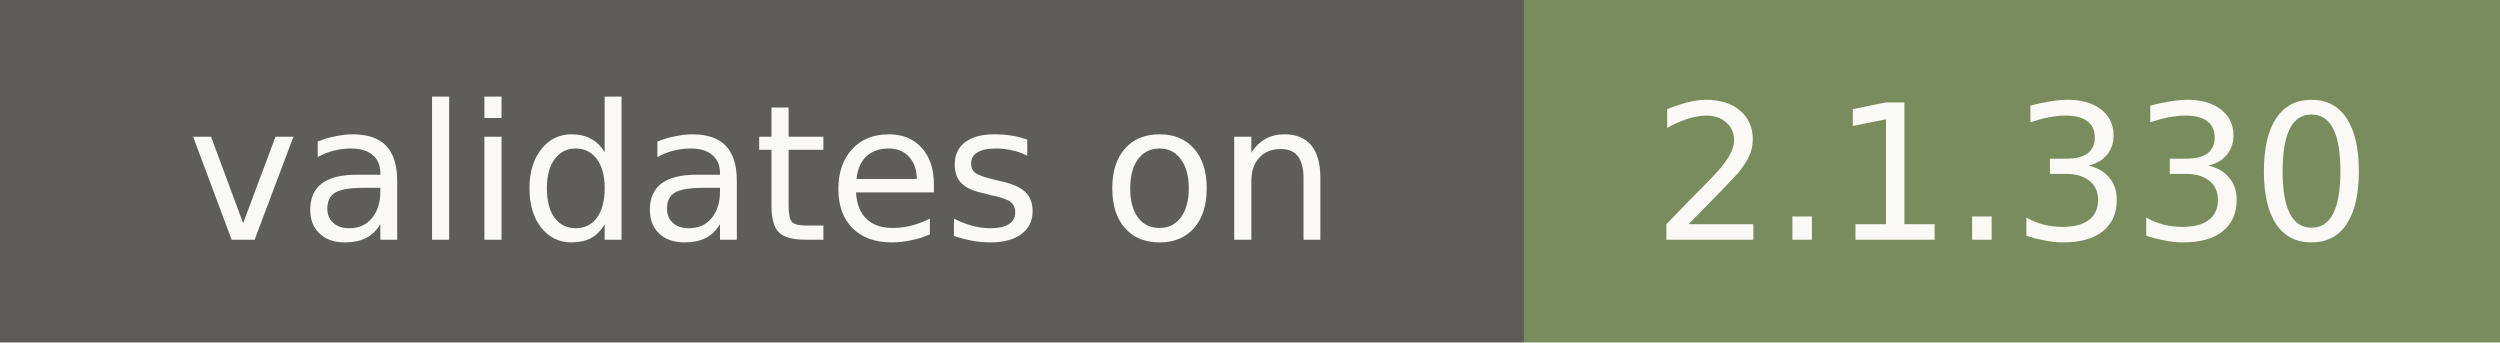
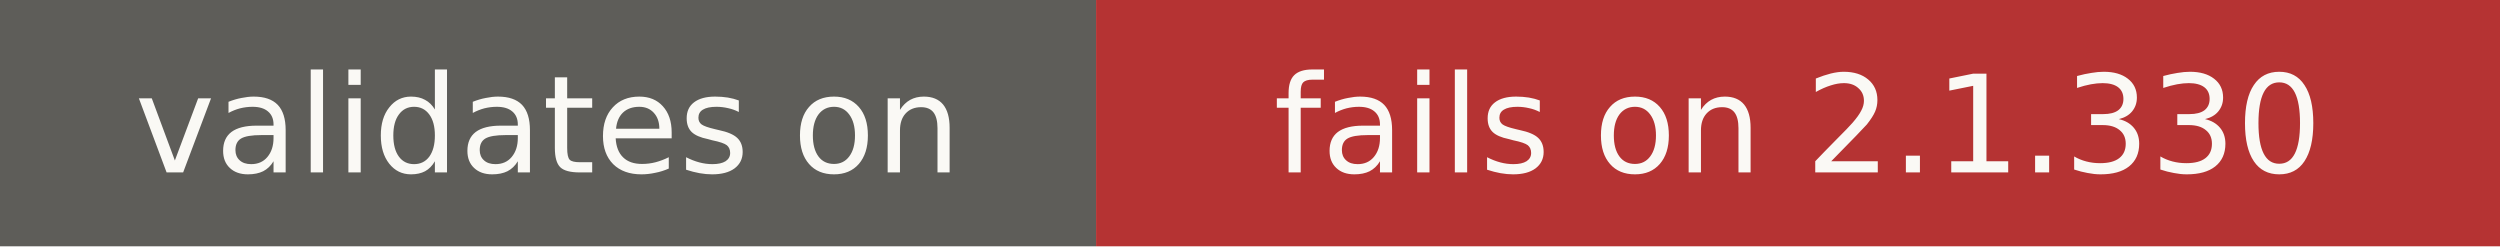
- <svg xmlns="http://www.w3.org/2000/svg" width="146" height="20" role="img" aria-label="validates on: 2.1.330">
+ <svg xmlns="http://www.w3.org/2000/svg" width="203" height="20" role="img" aria-label="validates on: fails on 2.1.330">
  <rect width="89" height="20" fill="#5e5d59" />
-   <rect x="89" width="57" height="20" fill="#788c5d" />
+   <rect x="89" width="114" height="20" fill="#b53333" />
  <g fill="#faf9f5" font-family="Verdana,DejaVu Sans,sans-serif" font-size="11" text-anchor="middle">
    <text x="44.5" y="14">validates on</text>
-     <text x="117.5" y="14">2.1.330</text>
+     <text x="146" y="14">fails on 2.1.330</text>
  </g>
</svg>
